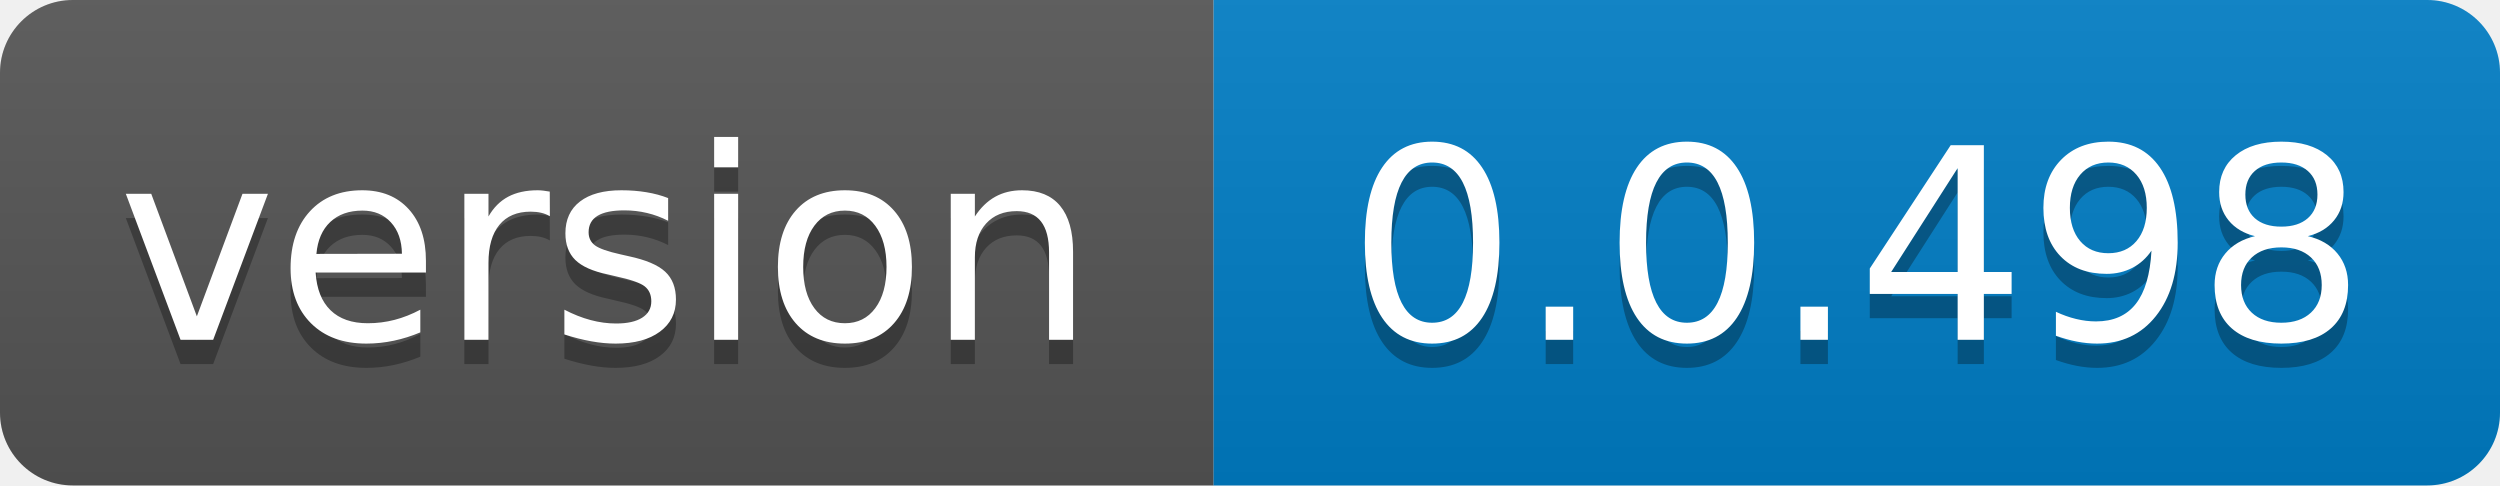
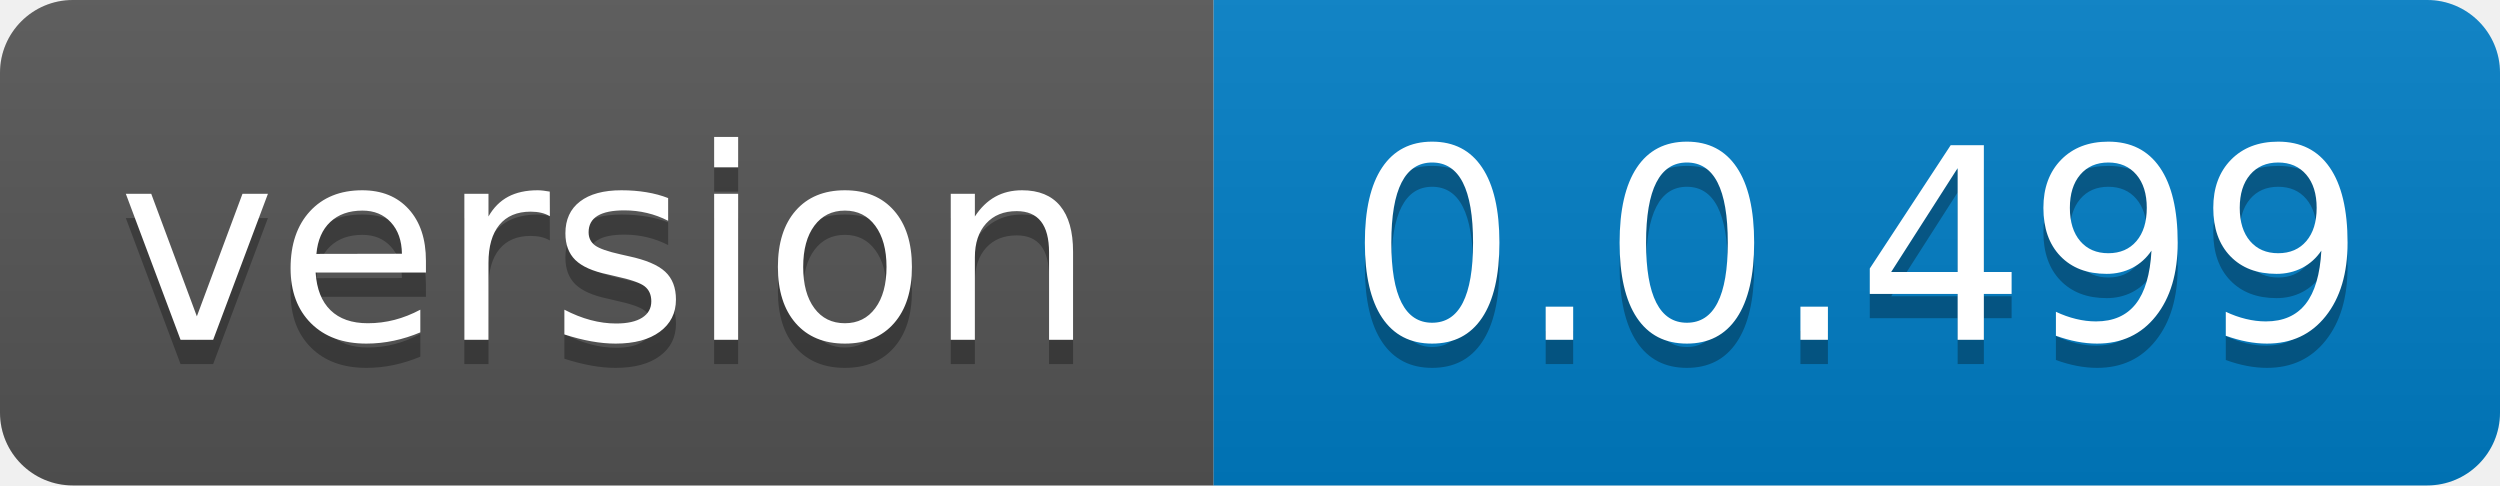
- <svg xmlns="http://www.w3.org/2000/svg" width="103" height="20" role="img" aria-label="version: 0.0.498">
+ <svg xmlns="http://www.w3.org/2000/svg" width="103" height="20" role="img" aria-label="version: 0.0.499">
  <linearGradient id="s" x2="0" y2="100%">
    <stop offset="0" stop-color="#bbb" stop-opacity=".1" />
    <stop offset="1" stop-opacity=".1" />
  </linearGradient>
  <clipPath id="r">
    <rect width="103" height="20" rx="3" fill="#fff" />
  </clipPath>
  <g clip-path="url(#r)">
    <rect width="50" height="20" fill="#555" />
    <rect x="50" width="53" height="20" fill="#007ec6" />
    <rect width="103" height="20" fill="url(#s)" />
  </g>
  <g fill="#fff" text-anchor="middle" font-family="Verdana,Geneva,DejaVu Sans,sans-serif" text-rendering="geometricPrecision" font-size="110">
    <text aria-hidden="true" x="250.0" transform="scale(.1)" textLength="400" y="150" fill="#010101" fill-opacity=".3">version</text>
    <text x="250.0" transform="scale(.1)" textLength="400" y="140" fill="#fff">version</text>
-     <text aria-hidden="true" x="765.0" transform="scale(.1)" textLength="430" y="150" fill="#010101" fill-opacity=".3">0.0.498</text>
-     <text x="765.0" transform="scale(.1)" textLength="430" y="140" fill="#fff">0.0.498</text>
+     <text aria-hidden="true" x="765.0" transform="scale(.1)" textLength="430" y="150" fill="#010101" fill-opacity=".3">0.0.499</text>
+     <text x="765.0" transform="scale(.1)" textLength="430" y="140" fill="#fff">0.0.499</text>
  </g>
</svg>
